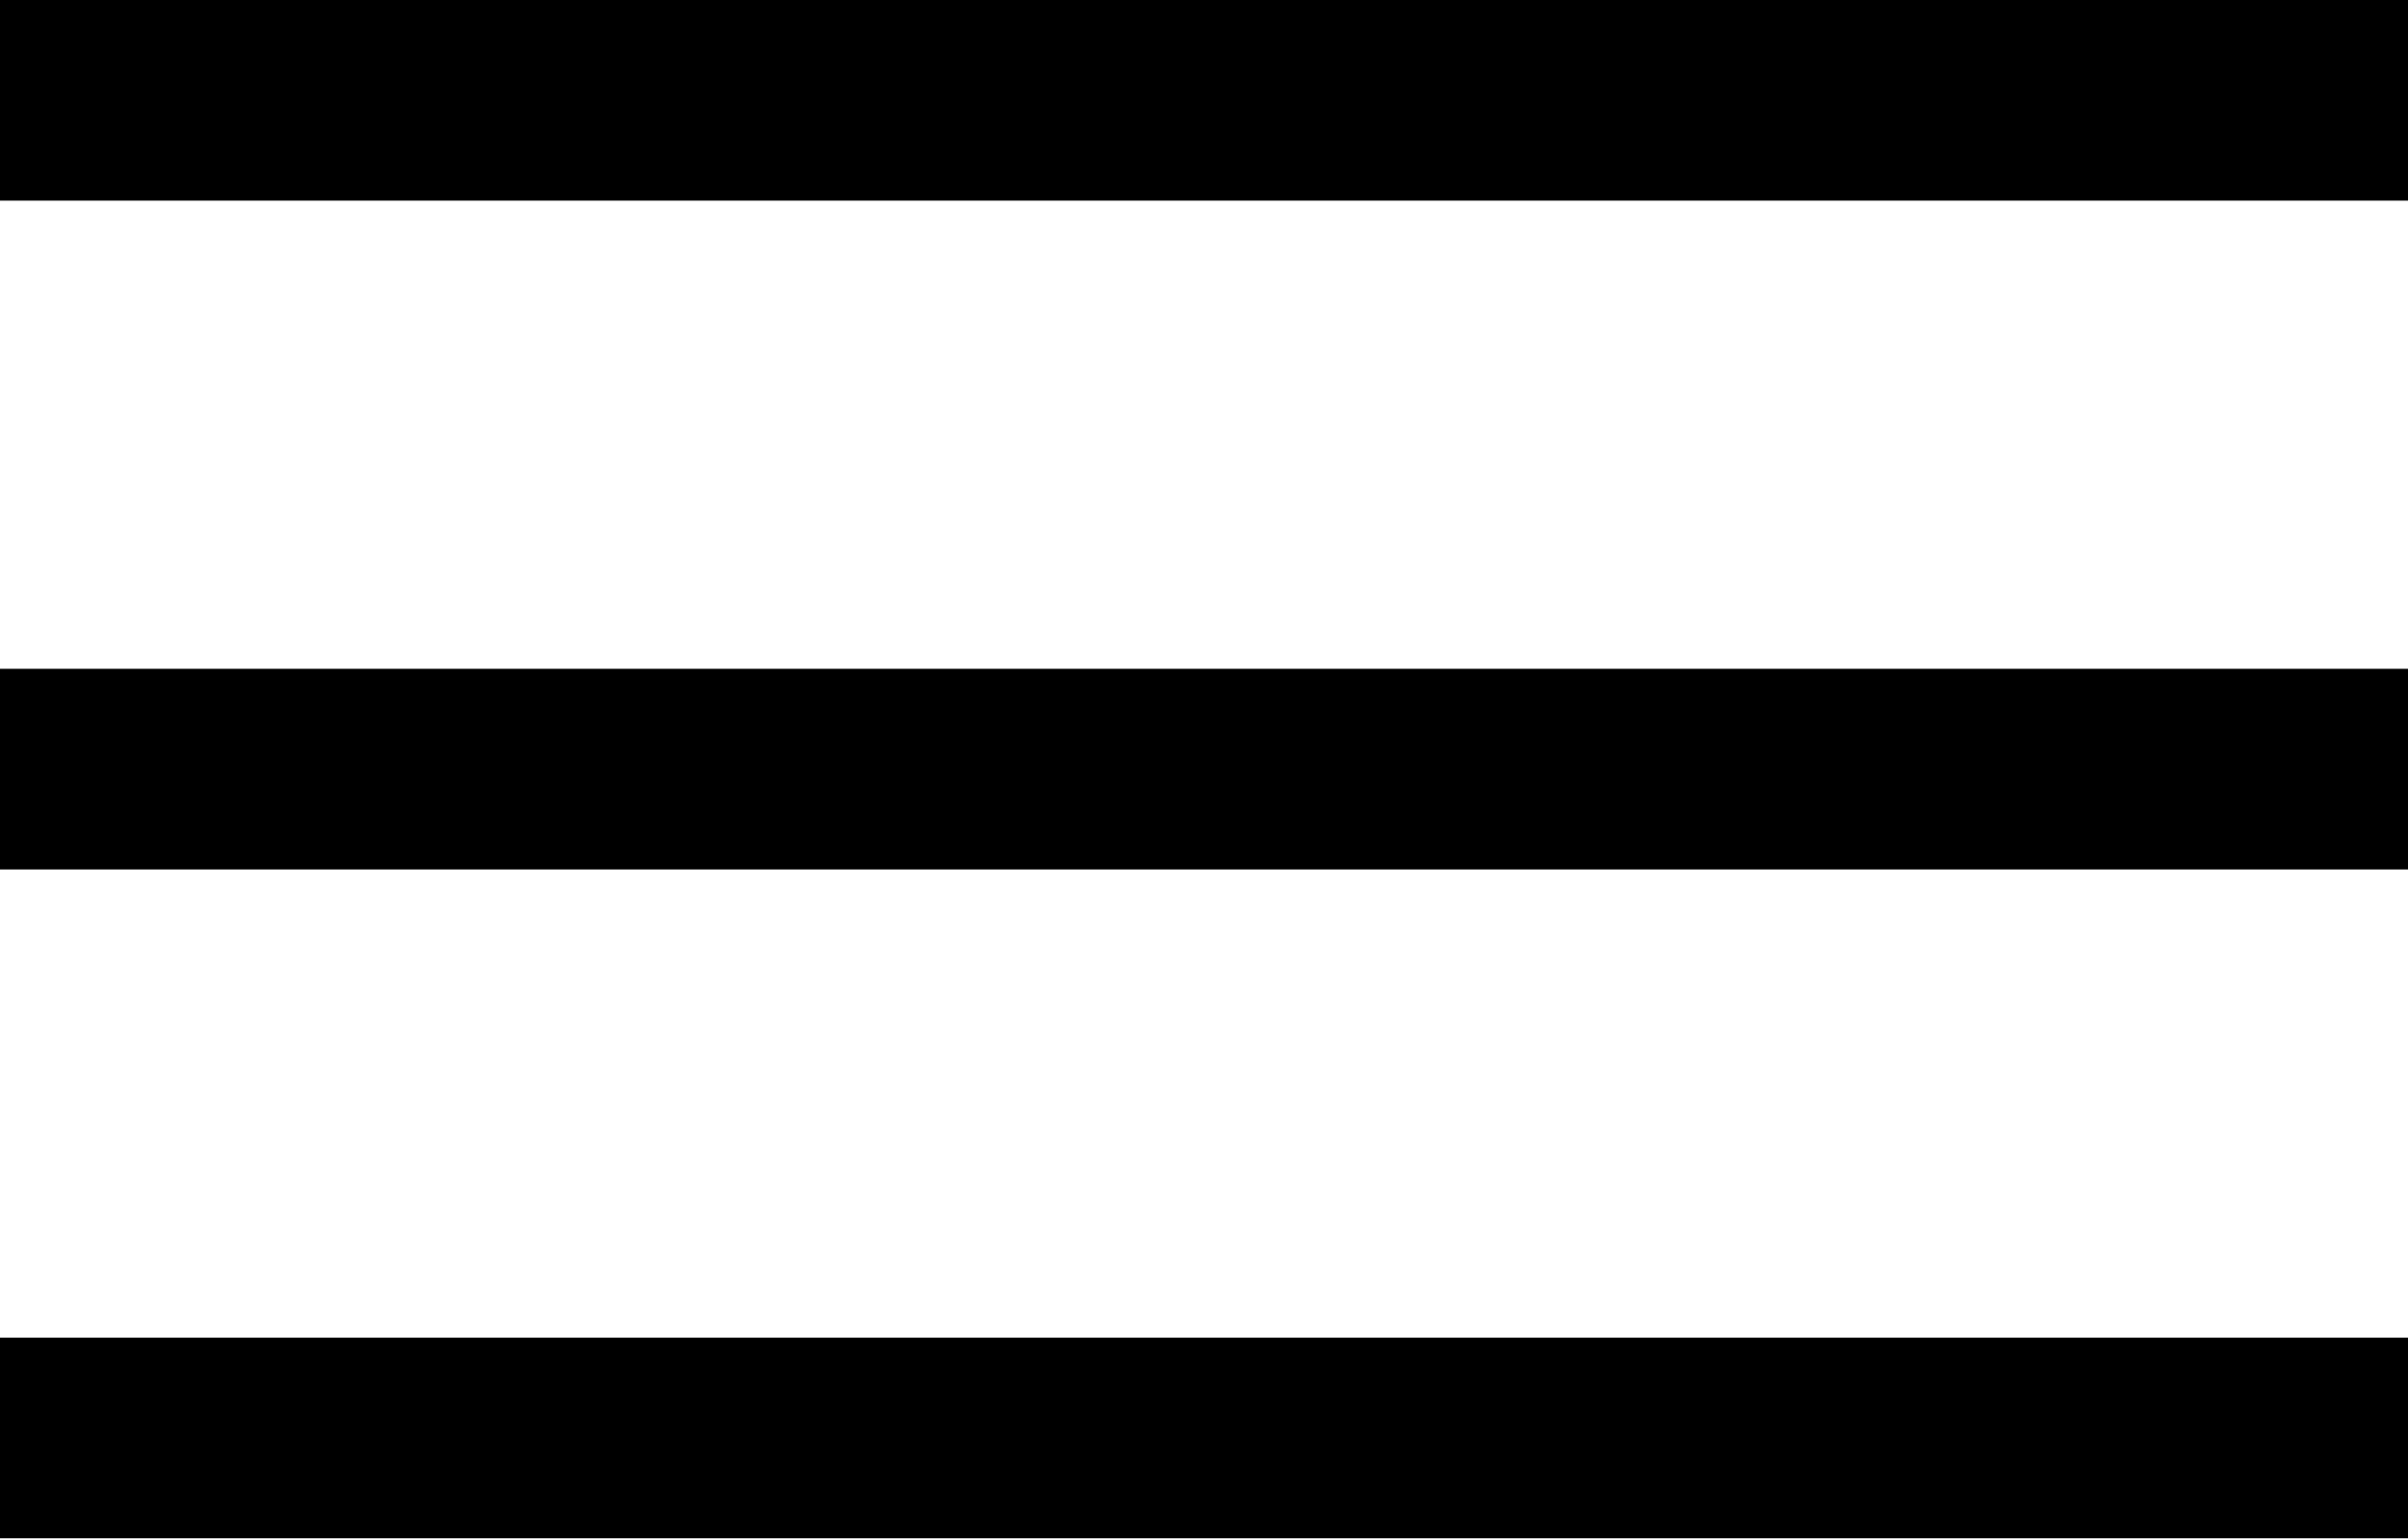
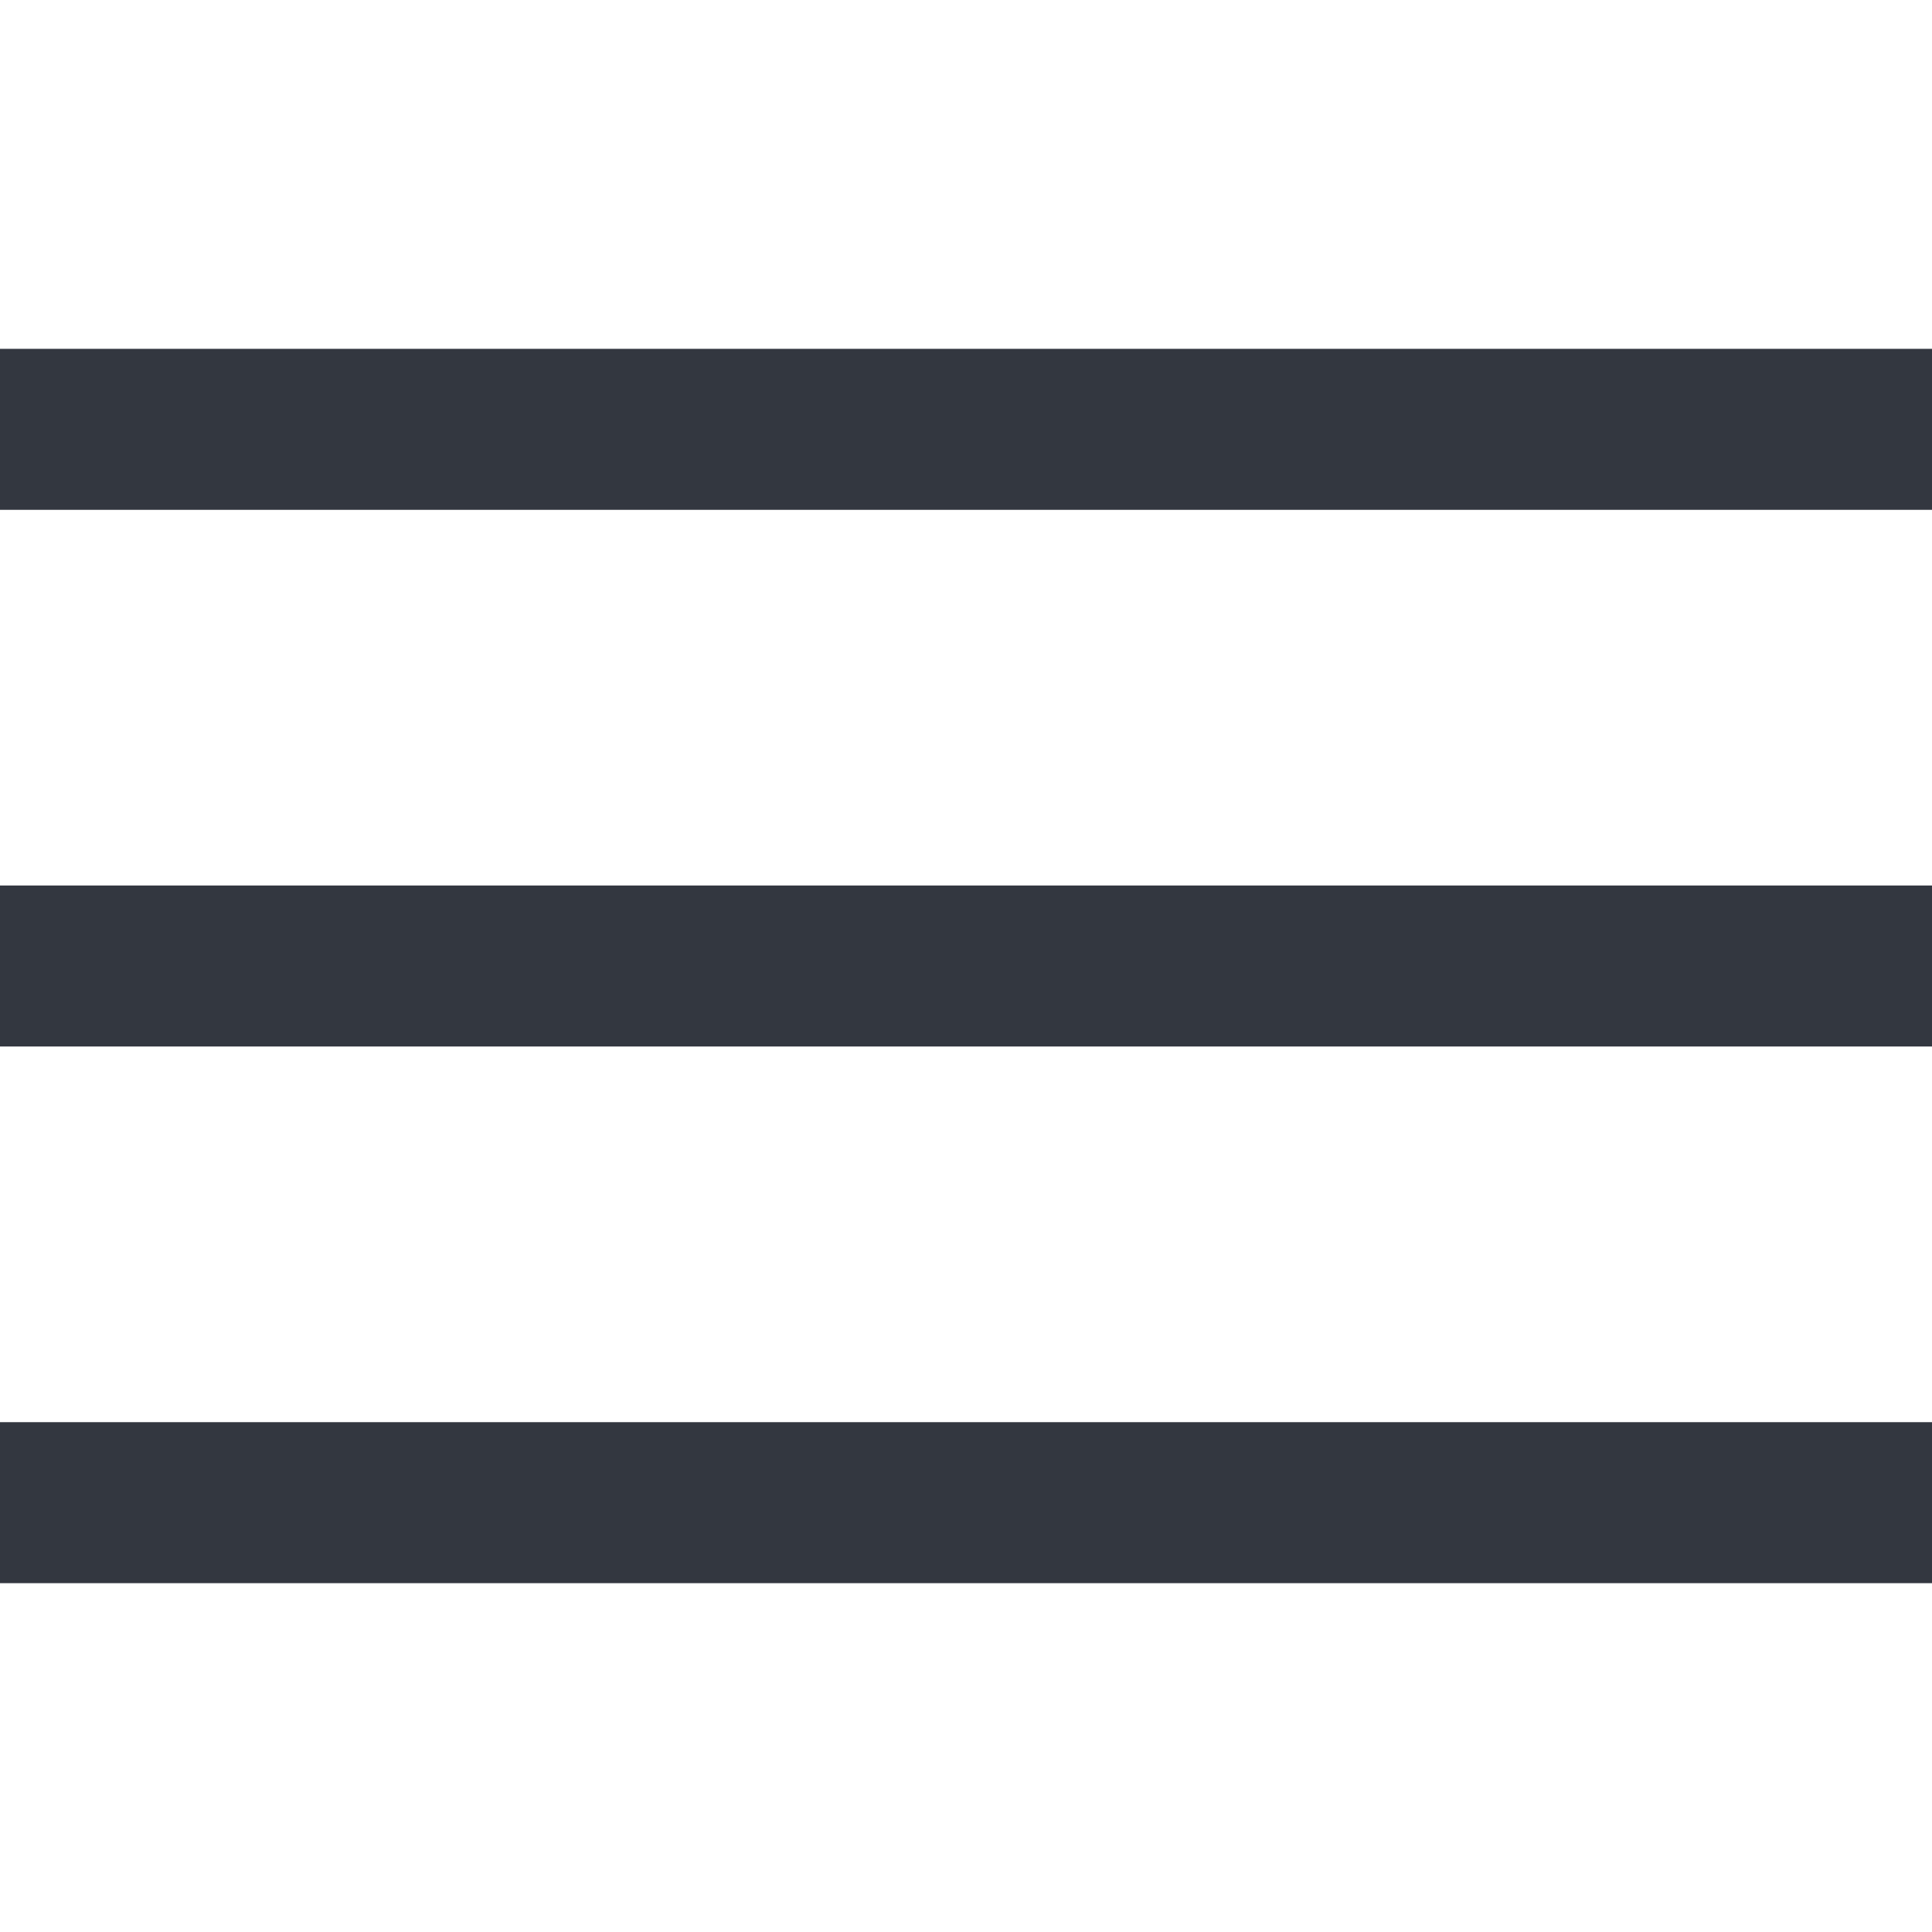
- <svg xmlns="http://www.w3.org/2000/svg" viewBox="0 0 18 11.5">
-   <path d="M0 0h18v1.5H0zm0 5h18v1.5H0zm0 5h18v1.5H0z" />
+ <svg xmlns="http://www.w3.org/2000/svg" viewBox="0 0 18 18">
+   <defs>
+     <style>.a{fill:none;stroke:#333740;stroke-miterlimit:10;stroke-width:1.5px;}</style>
+   </defs>
+   <path class="a" d="M0,4H18M0,9H18M0,14H18" />
</svg>
